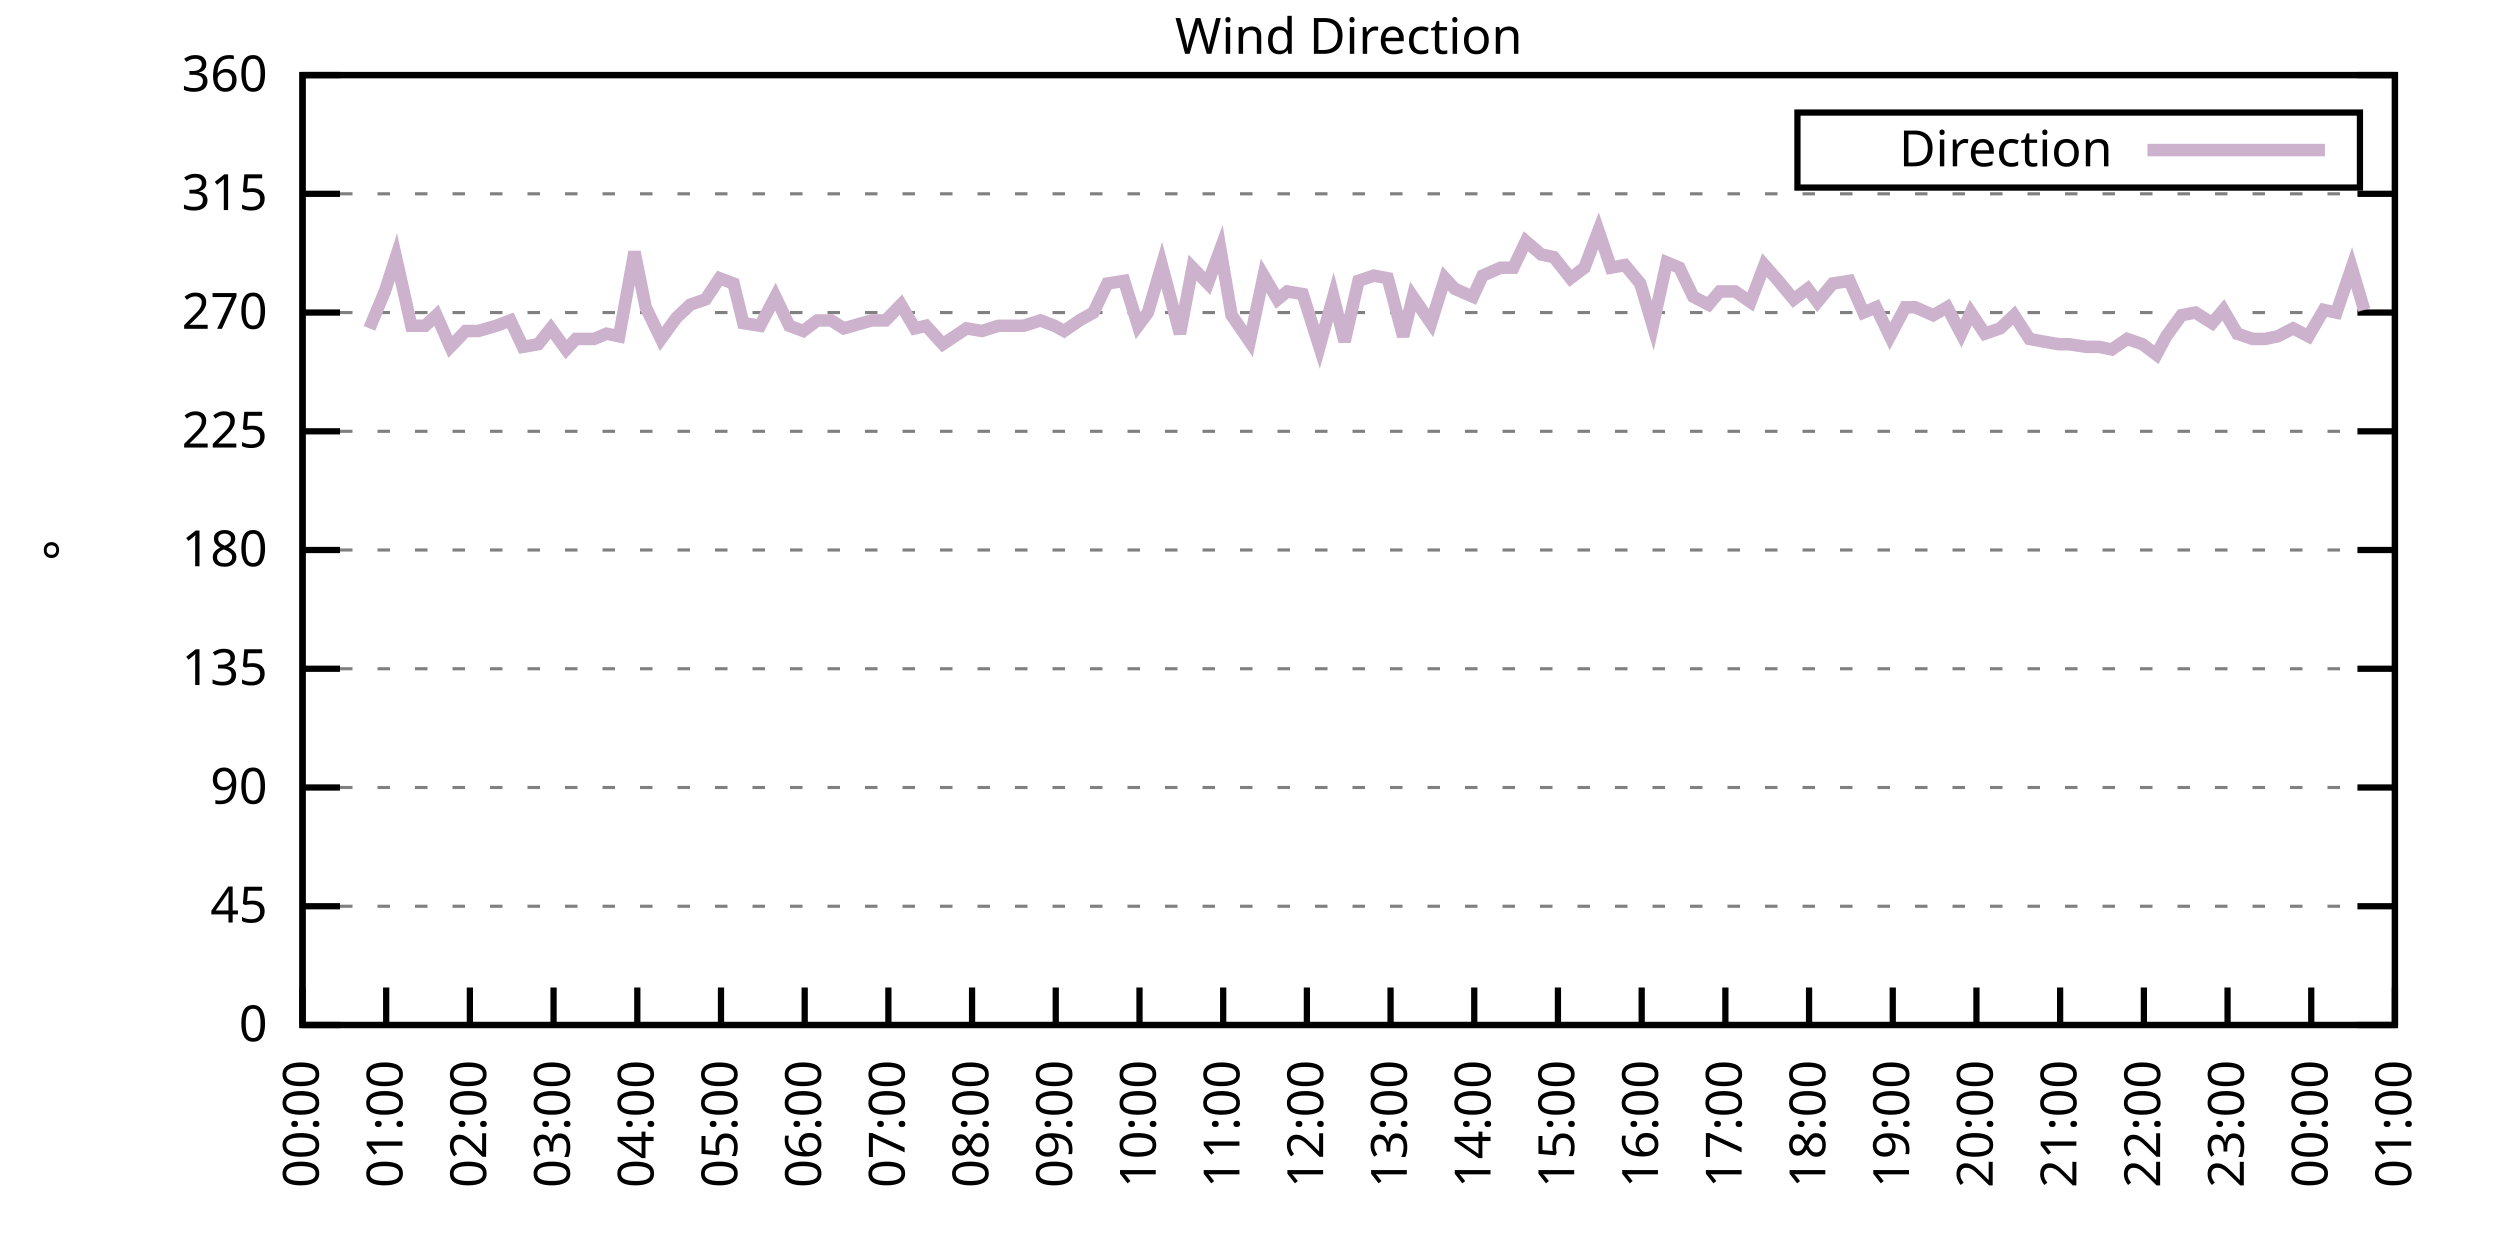
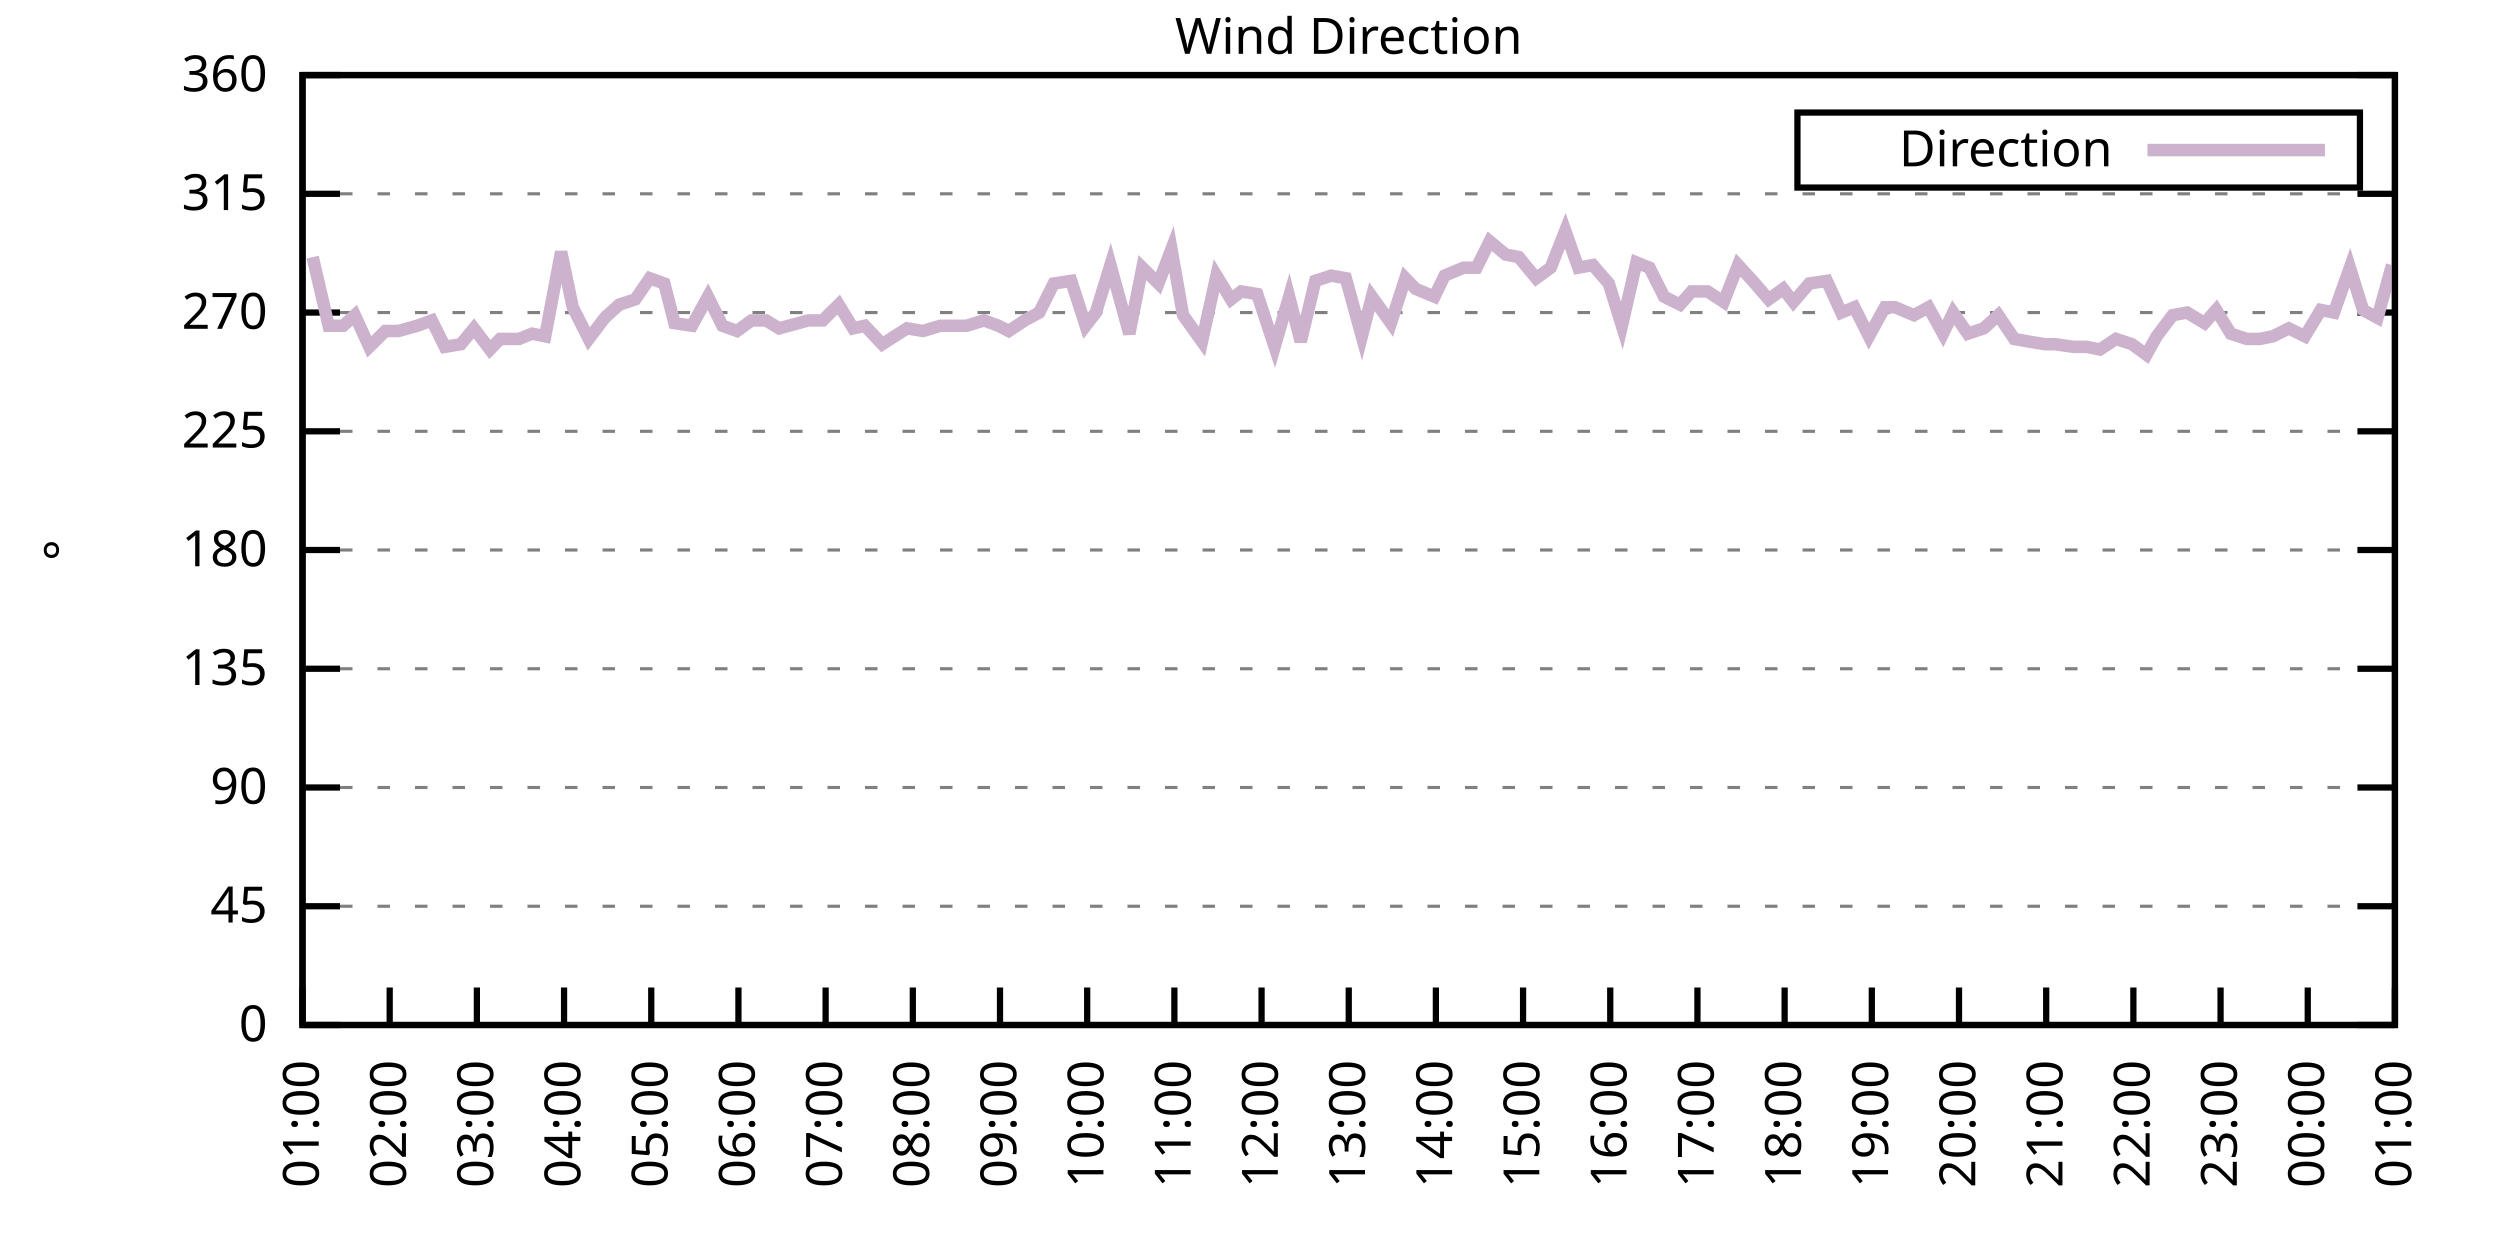
<svg xmlns="http://www.w3.org/2000/svg" xmlns:xlink="http://www.w3.org/1999/xlink" width="400" height="200" viewBox="0 0 400 200">
  <g id="gnuplot_canvas">
    <rect x="0" y="0" width="400" height="200" fill="none" />
    <defs>
      <circle id="gpDot" r="0.5" stroke-width="0.5" stroke="currentColor" />
      <path id="gpPt0" stroke-width="0.333" stroke="currentColor" d="M-1,0 h2 M0,-1 v2" />
      <path id="gpPt1" stroke-width="0.333" stroke="currentColor" d="M-1,-1 L1,1 M1,-1 L-1,1" />
      <path id="gpPt2" stroke-width="0.333" stroke="currentColor" d="M-1,0 L1,0 M0,-1 L0,1 M-1,-1 L1,1 M-1,1 L1,-1" />
      <rect id="gpPt3" stroke-width="0.333" stroke="currentColor" x="-1" y="-1" width="2" height="2" />
      <rect id="gpPt4" stroke-width="0.333" stroke="currentColor" fill="currentColor" x="-1" y="-1" width="2" height="2" />
      <circle id="gpPt5" stroke-width="0.333" stroke="currentColor" cx="0" cy="0" r="1" />
      <use xlink:href="#gpPt5" id="gpPt6" fill="currentColor" stroke="none" />
      <path id="gpPt7" stroke-width="0.333" stroke="currentColor" d="M0,-1.33 L-1.33,0.67 L1.33,0.67 z" />
      <use xlink:href="#gpPt7" id="gpPt8" fill="currentColor" stroke="none" />
      <use xlink:href="#gpPt7" id="gpPt9" stroke="currentColor" transform="rotate(180)" />
      <use xlink:href="#gpPt9" id="gpPt10" fill="currentColor" stroke="none" />
      <use xlink:href="#gpPt3" id="gpPt11" stroke="currentColor" transform="rotate(45)" />
      <use xlink:href="#gpPt11" id="gpPt12" fill="currentColor" stroke="none" />
      <path id="gpPt13" stroke-width="0.333" stroke="currentColor" d="M0,1.330 L1.265,0.411 L0.782,-1.067 L-0.782,-1.076 L-1.265,0.411 z" />
      <use xlink:href="#gpPt13" id="gpPt14" fill="currentColor" stroke="none" />
      <filter id="textbox" filterUnits="objectBoundingBox" x="0" y="0" height="1" width="1">
        <feFlood flood-color="white" flood-opacity="1" result="bgnd" />
        <feComposite in="SourceGraphic" in2="bgnd" operator="atop" />
      </filter>
      <filter id="greybox" filterUnits="objectBoundingBox" x="0" y="0" height="1" width="1">
        <feFlood flood-color="lightgrey" flood-opacity="1" result="grey" />
        <feComposite in="SourceGraphic" in2="grey" operator="atop" />
      </filter>
    </defs>
    <g fill="none" color="white" stroke="currentColor" stroke-width="1.00" stroke-linecap="butt" stroke-linejoin="miter">
</g>
    <g fill="none" color="black" stroke="currentColor" stroke-width="1.00" stroke-linecap="butt" stroke-linejoin="miter">
      <g stroke="none" shape-rendering="crispEdges">
        <polygon fill="rgb(255, 255, 255)" points="48.40,164.00 383.18,164.00 383.18,12.02 48.40,12.02 " />
      </g>
    </g>
    <g fill="none" color="black" stroke="currentColor" stroke-width="1.00" stroke-linecap="butt" stroke-linejoin="miter">
</g>
    <g fill="none" color="black" stroke="black" stroke-width="0.50" stroke-linecap="butt" stroke-linejoin="miter">
</g>
    <g fill="none" color="gray" stroke="currentColor" stroke-width="0.50" stroke-linecap="butt" stroke-linejoin="miter">
      <path stroke="gray" stroke-dasharray="2,4" class="gridline" d="M48.40,164.00 L383.19,164.00  " />
    </g>
    <g fill="none" color="gray" stroke="gray" stroke-width="1.00" stroke-linecap="butt" stroke-linejoin="miter">
</g>
    <g fill="none" color="black" stroke="currentColor" stroke-width="1.00" stroke-linecap="butt" stroke-linejoin="miter">
      <path stroke="black" d="M48.40,164.00 L54.40,164.00 M383.19,164.00 L377.19,164.00  " />
      <g transform="translate(42.80,166.60)" stroke="none" fill="black" font-family="Sans" font-size="8.00" text-anchor="end">
        <text>
          <tspan font-family="Sans"> 0</tspan>
        </text>
      </g>
    </g>
    <g fill="none" color="black" stroke="currentColor" stroke-width="1.00" stroke-linecap="butt" stroke-linejoin="miter">
</g>
    <g fill="none" color="black" stroke="black" stroke-width="0.50" stroke-linecap="butt" stroke-linejoin="miter">
</g>
    <g fill="none" color="gray" stroke="currentColor" stroke-width="0.50" stroke-linecap="butt" stroke-linejoin="miter">
      <path stroke="gray" stroke-dasharray="2,4" class="gridline" d="M48.40,145.00 L383.19,145.00  " />
    </g>
    <g fill="none" color="gray" stroke="gray" stroke-width="1.00" stroke-linecap="butt" stroke-linejoin="miter">
</g>
    <g fill="none" color="black" stroke="currentColor" stroke-width="1.00" stroke-linecap="butt" stroke-linejoin="miter">
      <path stroke="black" d="M48.40,145.00 L54.40,145.00 M383.19,145.00 L377.19,145.00  " />
      <g transform="translate(42.80,147.60)" stroke="none" fill="black" font-family="Sans" font-size="8.00" text-anchor="end">
        <text>
          <tspan font-family="Sans"> 45</tspan>
        </text>
      </g>
    </g>
    <g fill="none" color="black" stroke="currentColor" stroke-width="1.00" stroke-linecap="butt" stroke-linejoin="miter">
</g>
    <g fill="none" color="black" stroke="black" stroke-width="0.50" stroke-linecap="butt" stroke-linejoin="miter">
</g>
    <g fill="none" color="gray" stroke="currentColor" stroke-width="0.50" stroke-linecap="butt" stroke-linejoin="miter">
      <path stroke="gray" stroke-dasharray="2,4" class="gridline" d="M48.40,126.00 L383.19,126.00  " />
    </g>
    <g fill="none" color="gray" stroke="gray" stroke-width="1.00" stroke-linecap="butt" stroke-linejoin="miter">
</g>
    <g fill="none" color="black" stroke="currentColor" stroke-width="1.00" stroke-linecap="butt" stroke-linejoin="miter">
      <path stroke="black" d="M48.40,126.00 L54.40,126.00 M383.19,126.00 L377.19,126.00  " />
      <g transform="translate(42.80,128.60)" stroke="none" fill="black" font-family="Sans" font-size="8.00" text-anchor="end">
        <text>
          <tspan font-family="Sans"> 90</tspan>
        </text>
      </g>
    </g>
    <g fill="none" color="black" stroke="currentColor" stroke-width="1.00" stroke-linecap="butt" stroke-linejoin="miter">
</g>
    <g fill="none" color="black" stroke="black" stroke-width="0.50" stroke-linecap="butt" stroke-linejoin="miter">
</g>
    <g fill="none" color="gray" stroke="currentColor" stroke-width="0.50" stroke-linecap="butt" stroke-linejoin="miter">
      <path stroke="gray" stroke-dasharray="2,4" class="gridline" d="M48.40,107.00 L383.19,107.00  " />
    </g>
    <g fill="none" color="gray" stroke="gray" stroke-width="1.00" stroke-linecap="butt" stroke-linejoin="miter">
</g>
    <g fill="none" color="black" stroke="currentColor" stroke-width="1.00" stroke-linecap="butt" stroke-linejoin="miter">
      <path stroke="black" d="M48.40,107.00 L54.40,107.00 M383.19,107.00 L377.19,107.00  " />
      <g transform="translate(42.80,109.60)" stroke="none" fill="black" font-family="Sans" font-size="8.00" text-anchor="end">
        <text>
          <tspan font-family="Sans"> 135</tspan>
        </text>
      </g>
    </g>
    <g fill="none" color="black" stroke="currentColor" stroke-width="1.00" stroke-linecap="butt" stroke-linejoin="miter">
</g>
    <g fill="none" color="black" stroke="black" stroke-width="0.50" stroke-linecap="butt" stroke-linejoin="miter">
</g>
    <g fill="none" color="gray" stroke="currentColor" stroke-width="0.50" stroke-linecap="butt" stroke-linejoin="miter">
      <path stroke="gray" stroke-dasharray="2,4" class="gridline" d="M48.40,88.00 L383.19,88.00  " />
    </g>
    <g fill="none" color="gray" stroke="gray" stroke-width="1.00" stroke-linecap="butt" stroke-linejoin="miter">
</g>
    <g fill="none" color="black" stroke="currentColor" stroke-width="1.00" stroke-linecap="butt" stroke-linejoin="miter">
      <path stroke="black" d="M48.40,88.00 L54.40,88.00 M383.19,88.00 L377.19,88.00  " />
      <g transform="translate(42.80,90.60)" stroke="none" fill="black" font-family="Sans" font-size="8.00" text-anchor="end">
        <text>
          <tspan font-family="Sans"> 180</tspan>
        </text>
      </g>
    </g>
    <g fill="none" color="black" stroke="currentColor" stroke-width="1.00" stroke-linecap="butt" stroke-linejoin="miter">
</g>
    <g fill="none" color="black" stroke="black" stroke-width="0.50" stroke-linecap="butt" stroke-linejoin="miter">
</g>
    <g fill="none" color="gray" stroke="currentColor" stroke-width="0.50" stroke-linecap="butt" stroke-linejoin="miter">
      <path stroke="gray" stroke-dasharray="2,4" class="gridline" d="M48.40,69.01 L383.19,69.01  " />
    </g>
    <g fill="none" color="gray" stroke="gray" stroke-width="1.00" stroke-linecap="butt" stroke-linejoin="miter">
</g>
    <g fill="none" color="black" stroke="currentColor" stroke-width="1.00" stroke-linecap="butt" stroke-linejoin="miter">
      <path stroke="black" d="M48.40,69.01 L54.40,69.01 M383.19,69.01 L377.19,69.01  " />
      <g transform="translate(42.80,71.61)" stroke="none" fill="black" font-family="Sans" font-size="8.00" text-anchor="end">
        <text>
          <tspan font-family="Sans"> 225</tspan>
        </text>
      </g>
    </g>
    <g fill="none" color="black" stroke="currentColor" stroke-width="1.00" stroke-linecap="butt" stroke-linejoin="miter">
</g>
    <g fill="none" color="black" stroke="black" stroke-width="0.50" stroke-linecap="butt" stroke-linejoin="miter">
</g>
    <g fill="none" color="gray" stroke="currentColor" stroke-width="0.50" stroke-linecap="butt" stroke-linejoin="miter">
      <path stroke="gray" stroke-dasharray="2,4" class="gridline" d="M48.40,50.01 L383.19,50.01  " />
    </g>
    <g fill="none" color="gray" stroke="gray" stroke-width="1.00" stroke-linecap="butt" stroke-linejoin="miter">
</g>
    <g fill="none" color="black" stroke="currentColor" stroke-width="1.00" stroke-linecap="butt" stroke-linejoin="miter">
      <path stroke="black" d="M48.40,50.01 L54.40,50.01 M383.19,50.01 L377.19,50.01  " />
      <g transform="translate(42.80,52.61)" stroke="none" fill="black" font-family="Sans" font-size="8.00" text-anchor="end">
        <text>
          <tspan font-family="Sans"> 270</tspan>
        </text>
      </g>
    </g>
    <g fill="none" color="black" stroke="currentColor" stroke-width="1.00" stroke-linecap="butt" stroke-linejoin="miter">
</g>
    <g fill="none" color="black" stroke="black" stroke-width="0.50" stroke-linecap="butt" stroke-linejoin="miter">
</g>
    <g fill="none" color="gray" stroke="currentColor" stroke-width="0.50" stroke-linecap="butt" stroke-linejoin="miter">
      <path stroke="gray" stroke-dasharray="2,4" class="gridline" d="M48.40,31.01 L383.19,31.01  " />
    </g>
    <g fill="none" color="gray" stroke="gray" stroke-width="1.00" stroke-linecap="butt" stroke-linejoin="miter">
</g>
    <g fill="none" color="black" stroke="currentColor" stroke-width="1.00" stroke-linecap="butt" stroke-linejoin="miter">
      <path stroke="black" d="M48.40,31.01 L54.40,31.01 M383.19,31.01 L377.19,31.01  " />
      <g transform="translate(42.80,33.61)" stroke="none" fill="black" font-family="Sans" font-size="8.00" text-anchor="end">
        <text>
          <tspan font-family="Sans"> 315</tspan>
        </text>
      </g>
    </g>
    <g fill="none" color="black" stroke="currentColor" stroke-width="1.00" stroke-linecap="butt" stroke-linejoin="miter">
</g>
    <g fill="none" color="black" stroke="black" stroke-width="0.50" stroke-linecap="butt" stroke-linejoin="miter">
</g>
    <g fill="none" color="gray" stroke="currentColor" stroke-width="0.50" stroke-linecap="butt" stroke-linejoin="miter">
      <path stroke="gray" stroke-dasharray="2,4" class="gridline" d="M48.40,12.01 L383.19,12.01  " />
    </g>
    <g fill="none" color="gray" stroke="gray" stroke-width="1.00" stroke-linecap="butt" stroke-linejoin="miter">
</g>
    <g fill="none" color="black" stroke="currentColor" stroke-width="1.00" stroke-linecap="butt" stroke-linejoin="miter">
      <path stroke="black" d="M48.40,12.01 L54.40,12.01 M383.19,12.01 L377.19,12.01  " />
      <g transform="translate(42.80,14.61)" stroke="none" fill="black" font-family="Sans" font-size="8.00" text-anchor="end">
        <text>
          <tspan font-family="Sans"> 360</tspan>
        </text>
      </g>
    </g>
    <g fill="none" color="black" stroke="currentColor" stroke-width="1.00" stroke-linecap="butt" stroke-linejoin="miter">
      <path stroke="black" d="M48.40,164.00 L48.40,158.00  " />
      <g transform="translate(51.00,169.60) rotate(270.00)" stroke="none" fill="black" font-family="Sans" font-size="8.00" text-anchor="end">
        <text>
-           <tspan font-family="Sans">00:00</tspan>
-         </text>
-       </g>
-     </g>
-     <g fill="none" color="black" stroke="currentColor" stroke-width="1.00" stroke-linecap="butt" stroke-linejoin="miter">
-       <path stroke="black" d="M61.79,164.00 L61.79,158.00  " />
-       <g transform="translate(64.39,169.60) rotate(270.00)" stroke="none" fill="black" font-family="Sans" font-size="8.00" text-anchor="end">
-         <text>
          <tspan font-family="Sans">01:00</tspan>
        </text>
      </g>
    </g>
    <g fill="none" color="black" stroke="currentColor" stroke-width="1.00" stroke-linecap="butt" stroke-linejoin="miter">
-       <path stroke="black" d="M75.18,164.00 L75.18,158.00  " />
-       <g transform="translate(77.78,169.60) rotate(270.00)" stroke="none" fill="black" font-family="Sans" font-size="8.00" text-anchor="end">
+       <path stroke="black" d="M62.35,164.00 L62.35,158.00  " />
+       <g transform="translate(64.95,169.60) rotate(270.00)" stroke="none" fill="black" font-family="Sans" font-size="8.00" text-anchor="end">
        <text>
          <tspan font-family="Sans">02:00</tspan>
        </text>
      </g>
    </g>
    <g fill="none" color="black" stroke="currentColor" stroke-width="1.00" stroke-linecap="butt" stroke-linejoin="miter">
-       <path stroke="black" d="M88.57,164.00 L88.57,158.00  " />
-       <g transform="translate(91.17,169.60) rotate(270.00)" stroke="none" fill="black" font-family="Sans" font-size="8.00" text-anchor="end">
+       <path stroke="black" d="M76.30,164.00 L76.30,158.00  " />
+       <g transform="translate(78.90,169.60) rotate(270.00)" stroke="none" fill="black" font-family="Sans" font-size="8.00" text-anchor="end">
        <text>
          <tspan font-family="Sans">03:00</tspan>
        </text>
      </g>
    </g>
    <g fill="none" color="black" stroke="currentColor" stroke-width="1.00" stroke-linecap="butt" stroke-linejoin="miter">
-       <path stroke="black" d="M101.97,164.00 L101.97,158.00  " />
-       <g transform="translate(104.57,169.60) rotate(270.00)" stroke="none" fill="black" font-family="Sans" font-size="8.00" text-anchor="end">
+       <path stroke="black" d="M90.25,164.00 L90.25,158.00  " />
+       <g transform="translate(92.85,169.60) rotate(270.00)" stroke="none" fill="black" font-family="Sans" font-size="8.00" text-anchor="end">
        <text>
          <tspan font-family="Sans">04:00</tspan>
        </text>
      </g>
    </g>
    <g fill="none" color="black" stroke="currentColor" stroke-width="1.00" stroke-linecap="butt" stroke-linejoin="miter">
-       <path stroke="black" d="M115.36,164.00 L115.36,158.00  " />
-       <g transform="translate(117.96,169.60) rotate(270.00)" stroke="none" fill="black" font-family="Sans" font-size="8.00" text-anchor="end">
+       <path stroke="black" d="M104.20,164.00 L104.20,158.00  " />
+       <g transform="translate(106.80,169.60) rotate(270.00)" stroke="none" fill="black" font-family="Sans" font-size="8.00" text-anchor="end">
        <text>
          <tspan font-family="Sans">05:00</tspan>
        </text>
      </g>
    </g>
    <g fill="none" color="black" stroke="currentColor" stroke-width="1.00" stroke-linecap="butt" stroke-linejoin="miter">
-       <path stroke="black" d="M128.75,164.00 L128.75,158.00  " />
-       <g transform="translate(131.35,169.60) rotate(270.00)" stroke="none" fill="black" font-family="Sans" font-size="8.00" text-anchor="end">
+       <path stroke="black" d="M118.15,164.00 L118.15,158.00  " />
+       <g transform="translate(120.75,169.60) rotate(270.00)" stroke="none" fill="black" font-family="Sans" font-size="8.00" text-anchor="end">
        <text>
          <tspan font-family="Sans">06:00</tspan>
        </text>
      </g>
    </g>
    <g fill="none" color="black" stroke="currentColor" stroke-width="1.00" stroke-linecap="butt" stroke-linejoin="miter">
-       <path stroke="black" d="M142.14,164.00 L142.14,158.00  " />
-       <g transform="translate(144.74,169.60) rotate(270.00)" stroke="none" fill="black" font-family="Sans" font-size="8.00" text-anchor="end">
+       <path stroke="black" d="M132.10,164.00 L132.10,158.00  " />
+       <g transform="translate(134.70,169.60) rotate(270.00)" stroke="none" fill="black" font-family="Sans" font-size="8.00" text-anchor="end">
        <text>
          <tspan font-family="Sans">07:00</tspan>
        </text>
      </g>
    </g>
    <g fill="none" color="black" stroke="currentColor" stroke-width="1.00" stroke-linecap="butt" stroke-linejoin="miter">
-       <path stroke="black" d="M155.53,164.00 L155.53,158.00  " />
-       <g transform="translate(158.13,169.60) rotate(270.00)" stroke="none" fill="black" font-family="Sans" font-size="8.00" text-anchor="end">
+       <path stroke="black" d="M146.05,164.00 L146.05,158.00  " />
+       <g transform="translate(148.65,169.60) rotate(270.00)" stroke="none" fill="black" font-family="Sans" font-size="8.00" text-anchor="end">
        <text>
          <tspan font-family="Sans">08:00</tspan>
        </text>
      </g>
    </g>
    <g fill="none" color="black" stroke="currentColor" stroke-width="1.00" stroke-linecap="butt" stroke-linejoin="miter">
-       <path stroke="black" d="M168.92,164.00 L168.92,158.00  " />
-       <g transform="translate(171.52,169.60) rotate(270.00)" stroke="none" fill="black" font-family="Sans" font-size="8.00" text-anchor="end">
+       <path stroke="black" d="M160.00,164.00 L160.00,158.00  " />
+       <g transform="translate(162.60,169.60) rotate(270.00)" stroke="none" fill="black" font-family="Sans" font-size="8.00" text-anchor="end">
        <text>
          <tspan font-family="Sans">09:00</tspan>
        </text>
      </g>
    </g>
    <g fill="none" color="black" stroke="currentColor" stroke-width="1.00" stroke-linecap="butt" stroke-linejoin="miter">
-       <path stroke="black" d="M182.32,164.00 L182.32,158.00  " />
-       <g transform="translate(184.92,169.60) rotate(270.00)" stroke="none" fill="black" font-family="Sans" font-size="8.00" text-anchor="end">
+       <path stroke="black" d="M173.95,164.00 L173.95,158.00  " />
+       <g transform="translate(176.55,169.60) rotate(270.00)" stroke="none" fill="black" font-family="Sans" font-size="8.00" text-anchor="end">
        <text>
          <tspan font-family="Sans">10:00</tspan>
        </text>
      </g>
    </g>
    <g fill="none" color="black" stroke="currentColor" stroke-width="1.00" stroke-linecap="butt" stroke-linejoin="miter">
-       <path stroke="black" d="M195.71,164.00 L195.71,158.00  " />
-       <g transform="translate(198.31,169.60) rotate(270.00)" stroke="none" fill="black" font-family="Sans" font-size="8.00" text-anchor="end">
+       <path stroke="black" d="M187.90,164.00 L187.90,158.00  " />
+       <g transform="translate(190.50,169.60) rotate(270.00)" stroke="none" fill="black" font-family="Sans" font-size="8.00" text-anchor="end">
        <text>
          <tspan font-family="Sans">11:00</tspan>
        </text>
      </g>
    </g>
    <g fill="none" color="black" stroke="currentColor" stroke-width="1.00" stroke-linecap="butt" stroke-linejoin="miter">
-       <path stroke="black" d="M209.10,164.00 L209.10,158.00  " />
-       <g transform="translate(211.70,169.60) rotate(270.00)" stroke="none" fill="black" font-family="Sans" font-size="8.00" text-anchor="end">
+       <path stroke="black" d="M201.85,164.00 L201.85,158.00  " />
+       <g transform="translate(204.45,169.60) rotate(270.00)" stroke="none" fill="black" font-family="Sans" font-size="8.00" text-anchor="end">
        <text>
          <tspan font-family="Sans">12:00</tspan>
        </text>
      </g>
    </g>
    <g fill="none" color="black" stroke="currentColor" stroke-width="1.00" stroke-linecap="butt" stroke-linejoin="miter">
-       <path stroke="black" d="M222.49,164.00 L222.49,158.00  " />
-       <g transform="translate(225.09,169.60) rotate(270.00)" stroke="none" fill="black" font-family="Sans" font-size="8.00" text-anchor="end">
+       <path stroke="black" d="M215.80,164.00 L215.80,158.00  " />
+       <g transform="translate(218.40,169.60) rotate(270.00)" stroke="none" fill="black" font-family="Sans" font-size="8.00" text-anchor="end">
        <text>
          <tspan font-family="Sans">13:00</tspan>
        </text>
      </g>
    </g>
    <g fill="none" color="black" stroke="currentColor" stroke-width="1.00" stroke-linecap="butt" stroke-linejoin="miter">
-       <path stroke="black" d="M235.88,164.00 L235.88,158.00  " />
-       <g transform="translate(238.48,169.60) rotate(270.00)" stroke="none" fill="black" font-family="Sans" font-size="8.00" text-anchor="end">
+       <path stroke="black" d="M229.74,164.00 L229.74,158.00  " />
+       <g transform="translate(232.34,169.60) rotate(270.00)" stroke="none" fill="black" font-family="Sans" font-size="8.00" text-anchor="end">
        <text>
          <tspan font-family="Sans">14:00</tspan>
        </text>
      </g>
    </g>
    <g fill="none" color="black" stroke="currentColor" stroke-width="1.00" stroke-linecap="butt" stroke-linejoin="miter">
-       <path stroke="black" d="M249.27,164.00 L249.27,158.00  " />
-       <g transform="translate(251.87,169.60) rotate(270.00)" stroke="none" fill="black" font-family="Sans" font-size="8.00" text-anchor="end">
+       <path stroke="black" d="M243.69,164.00 L243.69,158.00  " />
+       <g transform="translate(246.29,169.60) rotate(270.00)" stroke="none" fill="black" font-family="Sans" font-size="8.00" text-anchor="end">
        <text>
          <tspan font-family="Sans">15:00</tspan>
        </text>
      </g>
    </g>
    <g fill="none" color="black" stroke="currentColor" stroke-width="1.00" stroke-linecap="butt" stroke-linejoin="miter">
-       <path stroke="black" d="M262.67,164.00 L262.67,158.00  " />
-       <g transform="translate(265.27,169.60) rotate(270.00)" stroke="none" fill="black" font-family="Sans" font-size="8.00" text-anchor="end">
+       <path stroke="black" d="M257.64,164.00 L257.64,158.00  " />
+       <g transform="translate(260.24,169.60) rotate(270.00)" stroke="none" fill="black" font-family="Sans" font-size="8.00" text-anchor="end">
        <text>
          <tspan font-family="Sans">16:00</tspan>
        </text>
      </g>
    </g>
    <g fill="none" color="black" stroke="currentColor" stroke-width="1.00" stroke-linecap="butt" stroke-linejoin="miter">
-       <path stroke="black" d="M276.06,164.00 L276.06,158.00  " />
-       <g transform="translate(278.66,169.60) rotate(270.00)" stroke="none" fill="black" font-family="Sans" font-size="8.00" text-anchor="end">
+       <path stroke="black" d="M271.59,164.00 L271.59,158.00  " />
+       <g transform="translate(274.19,169.60) rotate(270.00)" stroke="none" fill="black" font-family="Sans" font-size="8.00" text-anchor="end">
        <text>
          <tspan font-family="Sans">17:00</tspan>
        </text>
      </g>
    </g>
    <g fill="none" color="black" stroke="currentColor" stroke-width="1.00" stroke-linecap="butt" stroke-linejoin="miter">
-       <path stroke="black" d="M289.45,164.00 L289.45,158.00  " />
-       <g transform="translate(292.05,169.60) rotate(270.00)" stroke="none" fill="black" font-family="Sans" font-size="8.00" text-anchor="end">
+       <path stroke="black" d="M285.54,164.00 L285.54,158.00  " />
+       <g transform="translate(288.14,169.60) rotate(270.00)" stroke="none" fill="black" font-family="Sans" font-size="8.00" text-anchor="end">
        <text>
          <tspan font-family="Sans">18:00</tspan>
        </text>
      </g>
    </g>
    <g fill="none" color="black" stroke="currentColor" stroke-width="1.00" stroke-linecap="butt" stroke-linejoin="miter">
-       <path stroke="black" d="M302.84,164.00 L302.84,158.00  " />
-       <g transform="translate(305.44,169.60) rotate(270.00)" stroke="none" fill="black" font-family="Sans" font-size="8.00" text-anchor="end">
+       <path stroke="black" d="M299.49,164.00 L299.49,158.00  " />
+       <g transform="translate(302.09,169.60) rotate(270.00)" stroke="none" fill="black" font-family="Sans" font-size="8.00" text-anchor="end">
        <text>
          <tspan font-family="Sans">19:00</tspan>
        </text>
      </g>
    </g>
    <g fill="none" color="black" stroke="currentColor" stroke-width="1.00" stroke-linecap="butt" stroke-linejoin="miter">
-       <path stroke="black" d="M316.23,164.00 L316.23,158.00  " />
-       <g transform="translate(318.83,169.60) rotate(270.00)" stroke="none" fill="black" font-family="Sans" font-size="8.00" text-anchor="end">
+       <path stroke="black" d="M313.44,164.00 L313.44,158.00  " />
+       <g transform="translate(316.04,169.60) rotate(270.00)" stroke="none" fill="black" font-family="Sans" font-size="8.00" text-anchor="end">
        <text>
          <tspan font-family="Sans">20:00</tspan>
        </text>
      </g>
    </g>
    <g fill="none" color="black" stroke="currentColor" stroke-width="1.00" stroke-linecap="butt" stroke-linejoin="miter">
-       <path stroke="black" d="M329.62,164.00 L329.62,158.00  " />
-       <g transform="translate(332.22,169.60) rotate(270.00)" stroke="none" fill="black" font-family="Sans" font-size="8.00" text-anchor="end">
+       <path stroke="black" d="M327.39,164.00 L327.39,158.00  " />
+       <g transform="translate(329.99,169.60) rotate(270.00)" stroke="none" fill="black" font-family="Sans" font-size="8.00" text-anchor="end">
        <text>
          <tspan font-family="Sans">21:00</tspan>
        </text>
      </g>
    </g>
    <g fill="none" color="black" stroke="currentColor" stroke-width="1.00" stroke-linecap="butt" stroke-linejoin="miter">
-       <path stroke="black" d="M343.02,164.00 L343.02,158.00  " />
-       <g transform="translate(345.62,169.60) rotate(270.00)" stroke="none" fill="black" font-family="Sans" font-size="8.00" text-anchor="end">
+       <path stroke="black" d="M341.34,164.00 L341.34,158.00  " />
+       <g transform="translate(343.94,169.60) rotate(270.00)" stroke="none" fill="black" font-family="Sans" font-size="8.00" text-anchor="end">
        <text>
          <tspan font-family="Sans">22:00</tspan>
        </text>
      </g>
    </g>
    <g fill="none" color="black" stroke="currentColor" stroke-width="1.00" stroke-linecap="butt" stroke-linejoin="miter">
-       <path stroke="black" d="M356.41,164.00 L356.41,158.00  " />
-       <g transform="translate(359.01,169.60) rotate(270.00)" stroke="none" fill="black" font-family="Sans" font-size="8.00" text-anchor="end">
+       <path stroke="black" d="M355.29,164.00 L355.29,158.00  " />
+       <g transform="translate(357.89,169.60) rotate(270.00)" stroke="none" fill="black" font-family="Sans" font-size="8.00" text-anchor="end">
        <text>
          <tspan font-family="Sans">23:00</tspan>
        </text>
      </g>
    </g>
    <g fill="none" color="black" stroke="currentColor" stroke-width="1.00" stroke-linecap="butt" stroke-linejoin="miter">
-       <path stroke="black" d="M369.80,164.00 L369.80,158.00  " />
-       <g transform="translate(372.40,169.60) rotate(270.00)" stroke="none" fill="black" font-family="Sans" font-size="8.00" text-anchor="end">
+       <path stroke="black" d="M369.24,164.00 L369.24,158.00  " />
+       <g transform="translate(371.84,169.60) rotate(270.00)" stroke="none" fill="black" font-family="Sans" font-size="8.00" text-anchor="end">
        <text>
          <tspan font-family="Sans">00:00</tspan>
        </text>
      </g>
    </g>
    <g fill="none" color="black" stroke="currentColor" stroke-width="1.00" stroke-linecap="butt" stroke-linejoin="miter">
      <path stroke="black" d="M383.19,164.00 L383.19,158.00  " />
      <g transform="translate(385.79,169.60) rotate(270.00)" stroke="none" fill="black" font-family="Sans" font-size="8.00" text-anchor="end">
        <text>
          <tspan font-family="Sans">01:00</tspan>
        </text>
      </g>
    </g>
    <g fill="none" color="black" stroke="currentColor" stroke-width="1.00" stroke-linecap="butt" stroke-linejoin="miter">
</g>
    <g fill="none" color="black" stroke="currentColor" stroke-width="1.00" stroke-linecap="butt" stroke-linejoin="miter">
      <path stroke="black" d="M48.40,12.01 L48.40,164.00 L383.19,164.00 L383.19,12.01 L48.40,12.01 Z  " />
    </g>
    <g fill="none" color="black" stroke="currentColor" stroke-width="1.00" stroke-linecap="butt" stroke-linejoin="miter">
</g>
    <g fill="none" color="black" stroke="currentColor" stroke-width="1.00" stroke-linecap="butt" stroke-linejoin="miter">
      <path stroke="black" d="M287.59,30.01 L287.59,18.01 L377.59,18.01 L377.59,30.01 L287.59,30.01 Z  " />
    </g>
    <g id="Wind_direction_plot_1">
      <g fill="none" color="white" stroke="black" stroke-width="2.00" stroke-linecap="butt" stroke-linejoin="miter">
</g>
      <g fill="none" color="black" stroke="currentColor" stroke-width="2.00" stroke-linecap="butt" stroke-linejoin="miter">
        <g transform="translate(337.99,26.61)" stroke="none" fill="black" font-family="Sans" font-size="8.00" text-anchor="end">
          <text>
            <tspan font-family="Sans">Direction</tspan>
          </text>
        </g>
      </g>
      <g fill="none" color="black" stroke="currentColor" stroke-width="2.00" stroke-linecap="butt" stroke-linejoin="miter">
-         <path stroke="rgb(204, 178, 204)" d="M343.59,24.01 L371.99,24.01 M59.11,52.54 L61.57,46.63 L63.35,41.14 L65.81,52.12 L68.04,52.12 L69.83,50.43   L72.06,55.50 L74.51,52.96 L76.52,52.96 L79.42,52.12 L81.66,51.27 L83.66,55.50 L86.12,55.07 L88.13,52.54   L90.58,55.92 L92.15,54.23 L95.05,54.23 L97.06,53.39 L99.06,53.81 L101.52,40.30 L103.31,49.16 L105.76,54.23   L108.22,50.85 L110.45,48.74 L112.90,47.90 L115.13,44.52 L117.37,45.36 L118.93,51.70 L121.61,52.12 L124.06,47.47   L126.29,52.12 L128.53,52.96 L130.76,51.27 L132.99,51.27 L135.00,52.54 L139.46,51.27 L141.69,51.27 L144.15,48.74   L146.38,52.54 L148.17,52.12 L150.85,55.07 L154.64,52.54 L157.10,52.96 L159.77,52.12 L161.78,52.12 L163.79,52.12   L166.47,51.27 L168.70,52.12 L170.26,52.96 L172.72,51.27 L174.95,50.01 L177.18,45.36 L179.86,44.94 L182.09,52.12   L183.66,50.01 L185.89,42.41 L188.79,53.39 L190.80,42.83 L193.25,45.36 L195.26,39.87 L197.05,50.43 L199.95,54.65   L202.18,44.10 L204.41,47.90 L205.97,46.63 L208.43,47.05 L211.11,55.50 L213.34,47.47 L215.13,54.65 L217.36,44.94   L219.81,44.10 L222.04,44.52 L224.50,53.81 L226.06,47.47 L228.96,51.70 L231.20,44.52 L232.76,46.21 L235.66,47.47   L237.22,44.10 L240.12,42.83 L242.13,42.83 L244.14,38.61 L246.60,40.72 L248.60,41.14 L251.28,44.52 L253.51,42.83   L255.75,36.92 L257.76,42.83 L259.99,42.41 L262.44,45.36 L264.45,52.12 L266.68,41.99 L268.69,42.83 L270.92,47.47   L273.38,48.74 L275.16,46.63 L277.62,46.63 L280.07,48.32 L282.31,42.41 L284.54,44.94 L286.99,47.90 L289.23,46.21   L290.79,48.32 L293.24,45.36 L295.92,44.94 L298.15,50.01 L300.16,49.16 L302.39,53.81 L304.85,49.16 L306.41,49.16   L309.31,50.43 L311.54,49.16 L313.78,53.39 L315.34,50.01 L317.57,53.39 L320.03,52.54 L322.26,50.43 L324.71,54.23   L326.95,54.65 L329.40,55.07 L330.96,55.07 L333.86,55.50 L335.87,55.50 L337.88,55.92 L340.34,54.23 L342.79,55.07   L345.02,56.76 L346.59,53.81 L349.04,50.43 L351.27,50.01 L353.95,51.70 L355.74,49.59 L357.97,53.39 L360.42,54.23   L362.43,54.23 L364.44,53.81 L366.90,52.54 L369.35,53.81 L371.81,49.59 L373.82,50.01 L376.27,42.83 L378.28,49.59    " />
+         <path stroke="rgb(204, 178, 204)" d="M343.59,24.01 L371.99,24.01 M50.03,41.14 L52.58,52.12 L54.91,52.12 L56.77,50.43 L59.09,55.50 L61.65,52.96   L63.74,52.96 L66.77,52.12 L69.09,51.27 L71.18,55.50 L73.74,55.07 L75.83,52.54 L78.39,55.92 L80.02,54.23   L83.04,54.23 L85.13,53.39 L87.23,53.81 L89.78,40.30 L91.64,49.16 L94.20,54.23 L96.76,50.85 L99.08,48.74   L101.64,47.90 L103.97,44.52 L106.29,45.36 L107.92,51.70 L110.71,52.12 L113.27,47.47 L115.59,52.12 L117.92,52.96   L120.24,51.27 L122.57,51.27 L124.66,52.54 L129.31,51.27 L131.63,51.27 L134.19,48.74 L136.51,52.54 L138.37,52.12   L141.16,55.07 L145.12,52.54 L147.67,52.96 L150.46,52.12 L152.56,52.12 L154.65,52.12 L157.44,51.27 L159.76,52.12   L161.39,52.96 L163.95,51.27 L166.27,50.01 L168.60,45.36 L171.39,44.94 L173.71,52.12 L175.34,50.01 L177.67,42.41   L180.69,53.39 L182.78,42.83 L185.34,45.36 L187.43,39.87 L189.29,50.43 L192.31,54.65 L194.64,44.10 L196.96,47.90   L198.59,46.63 L201.15,47.05 L203.94,55.50 L206.26,47.47 L208.12,54.65 L210.45,44.94 L213.01,44.10 L215.33,44.52   L217.89,53.81 L219.51,47.47 L222.54,51.70 L224.86,44.52 L226.49,46.21 L229.51,47.47 L231.14,44.10 L234.16,42.83   L236.25,42.83 L238.35,38.61 L240.90,40.72 L243.00,41.14 L245.79,44.52 L248.11,42.83 L250.44,36.92 L252.53,42.83   L254.85,42.41 L257.41,45.36 L259.50,52.12 L261.83,41.99 L263.92,42.83 L266.25,47.47 L268.80,48.74 L270.66,46.63   L273.22,46.63 L275.78,48.32 L278.10,42.41 L280.43,44.94 L282.99,47.90 L285.31,46.21 L286.94,48.32 L289.50,45.36   L292.29,44.94 L294.61,50.01 L296.70,49.16 L299.03,53.81 L301.58,49.16 L303.21,49.16 L306.23,50.43 L308.56,49.16   L310.88,53.39 L312.51,50.01 L314.84,53.39 L317.39,52.54 L319.72,50.43 L322.28,54.23 L324.60,54.65 L327.16,55.07   L328.79,55.07 L331.81,55.50 L333.90,55.50 L335.99,55.92 L338.55,54.23 L341.11,55.07 L343.43,56.76 L345.06,53.81   L347.62,50.43 L349.94,50.01 L352.73,51.70 L354.59,49.59 L356.92,53.39 L359.48,54.23 L361.57,54.23 L363.66,53.81   L366.22,52.54 L368.78,53.81 L371.33,49.59 L373.43,50.01 L375.98,42.83 L378.08,49.59 L380.40,50.85 L382.73,42.41    " />
      </g>
    </g>
    <g fill="none" color="black" stroke="currentColor" stroke-width="2.00" stroke-linecap="butt" stroke-linejoin="miter">
</g>
    <g fill="none" color="black" stroke="black" stroke-width="1.00" stroke-linecap="butt" stroke-linejoin="miter">
</g>
    <g fill="none" color="black" stroke="currentColor" stroke-width="1.00" stroke-linecap="butt" stroke-linejoin="miter">
      <path stroke="black" d="M48.40,12.01 L48.40,164.00 L383.19,164.00 L383.19,12.01 L48.40,12.01 Z  " />
      <g transform="translate(12.80,88.01) rotate(270.00)" stroke="none" fill="black" font-family="Sans" font-size="8.00" text-anchor="middle">
        <text>
          <tspan font-family="Sans">°</tspan>
        </text>
      </g>
    </g>
    <g fill="none" color="black" stroke="currentColor" stroke-width="1.00" stroke-linecap="butt" stroke-linejoin="miter">
</g>
    <g fill="none" color="black" stroke="currentColor" stroke-width="1.00" stroke-linecap="butt" stroke-linejoin="miter">
      <g transform="translate(215.79,8.61)" stroke="none" fill="black" font-family="Sans" font-size="8.00" text-anchor="middle">
        <text>
          <tspan font-family="Sans">Wind Direction</tspan>
        </text>
      </g>
    </g>
    <g fill="none" color="black" stroke="currentColor" stroke-width="1.00" stroke-linecap="butt" stroke-linejoin="miter">
</g>
  </g>
</svg>
